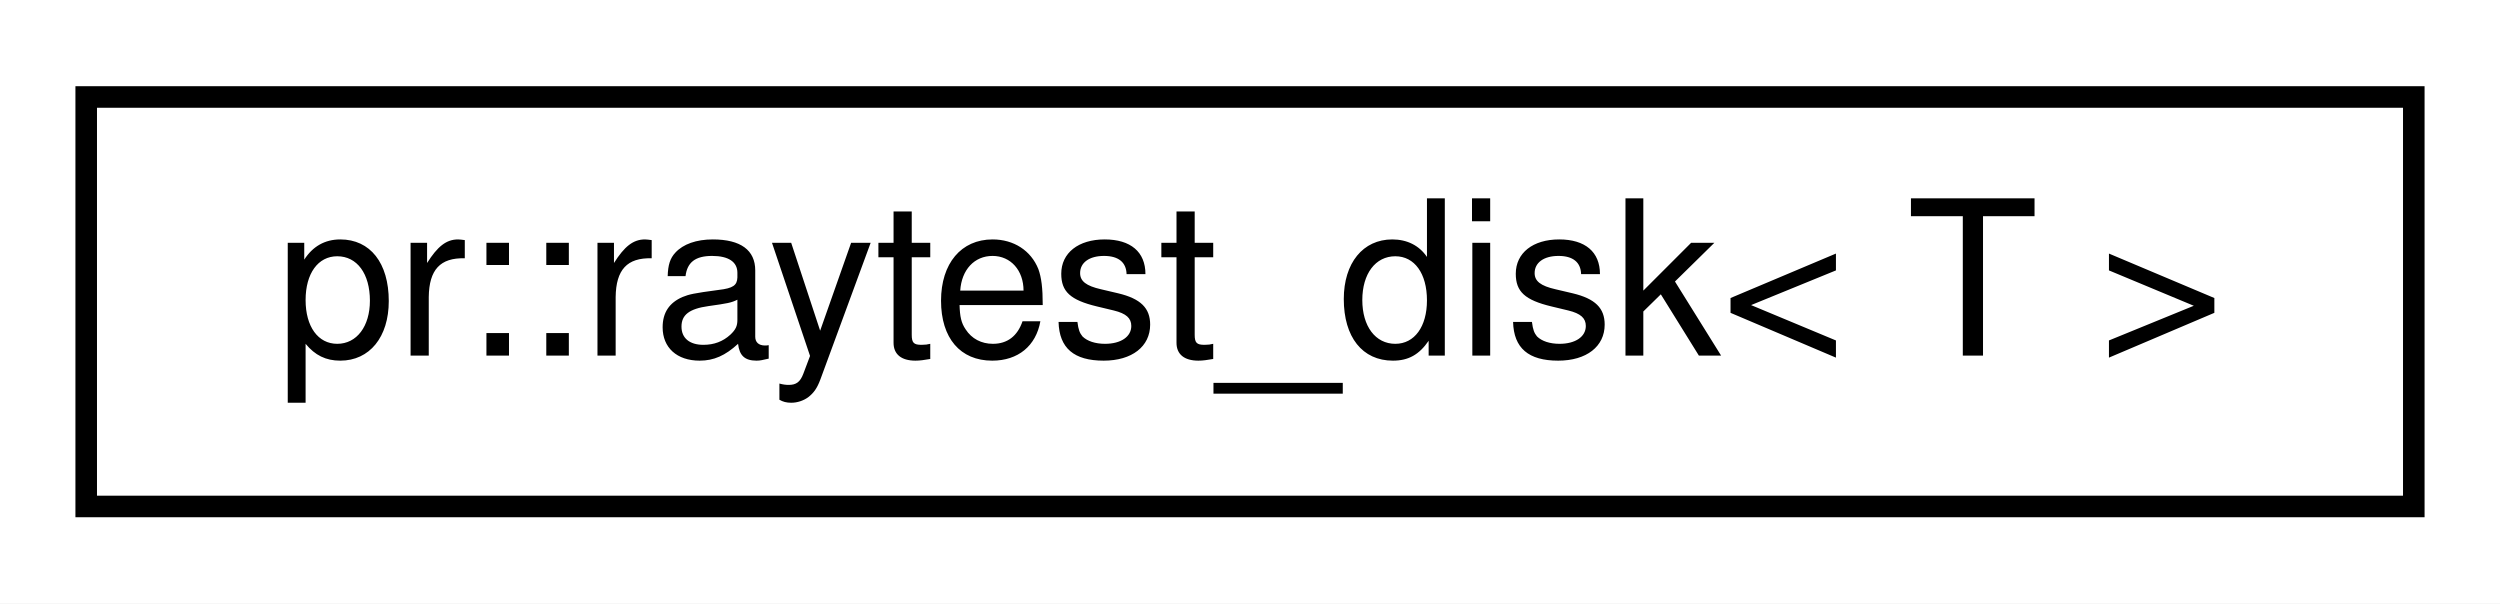
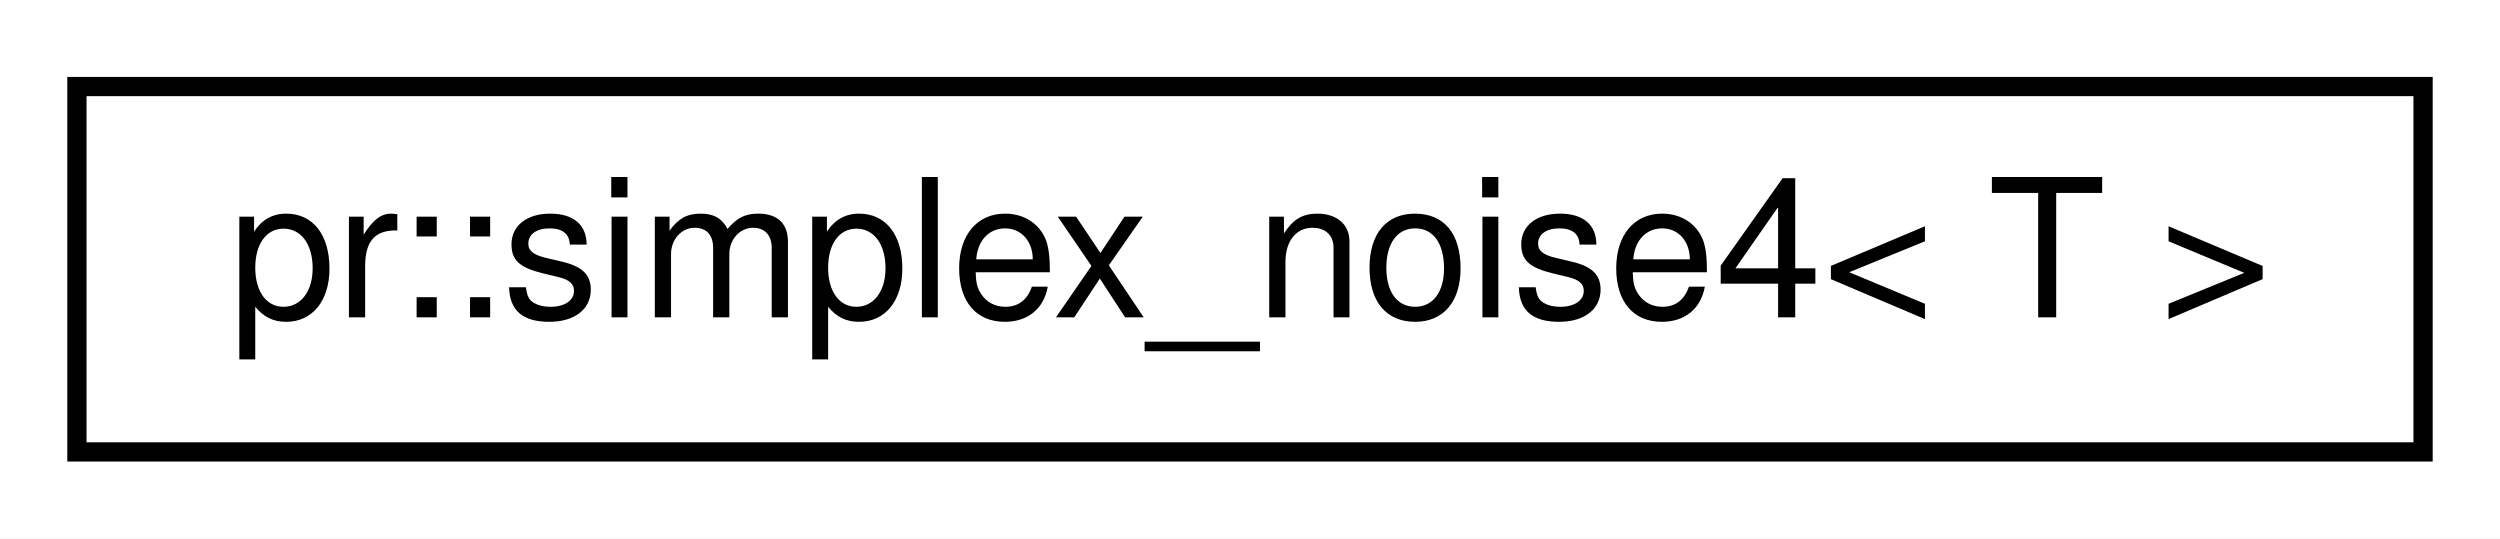
- <svg xmlns="http://www.w3.org/2000/svg" xmlns:xlink="http://www.w3.org/1999/xlink" width="116pt" height="28pt" viewBox="0.00 0.00 116.00 28.00">
+ <svg xmlns="http://www.w3.org/2000/svg" xmlns:xlink="http://www.w3.org/1999/xlink" width="130pt" height="28pt" viewBox="0.00 0.00 130.00 28.00">
  <g id="graph0" class="graph" transform="scale(1 1) rotate(0) translate(4 24)">
-     <polygon fill="#ffffff" stroke="transparent" points="-4,4 -4,-24 112,-24 112,4 -4,4" />
+     <polygon fill="#ffffff" stroke="transparent" points="-4,4 -4,-24 126,-24 126,4 -4,4" />
    <g id="node1" class="node">
      <g id="a_node1">
-         <a xlink:href="structpr_1_1raytest__disk.html" target="_top" xlink:title="Ray-test (disk). ">
-           <polygon fill="#ffffff" stroke="#000000" points="0,-.5 0,-19.5 108,-19.5 108,-.5 0,-.5" />
-           <text text-anchor="middle" x="54" y="-7.5" font-family="Helvetica,sans-Serif" font-size="10.00" fill="#000000">pr::raytest_disk&lt; T &gt;</text>
+         <a xlink:href="classpr_1_1simplex__noise4.html" target="_top" xlink:title="Simplex noise (4-dimensional). ">
+           <polygon fill="#ffffff" stroke="#000000" points="0,-.5 0,-19.5 122,-19.5 122,-.5 0,-.5" />
+           <text text-anchor="middle" x="61" y="-7.5" font-family="Helvetica,sans-Serif" font-size="10.00" fill="#000000">pr::simplex_noise4&lt; T &gt;</text>
        </a>
      </g>
    </g>
  </g>
</svg>
